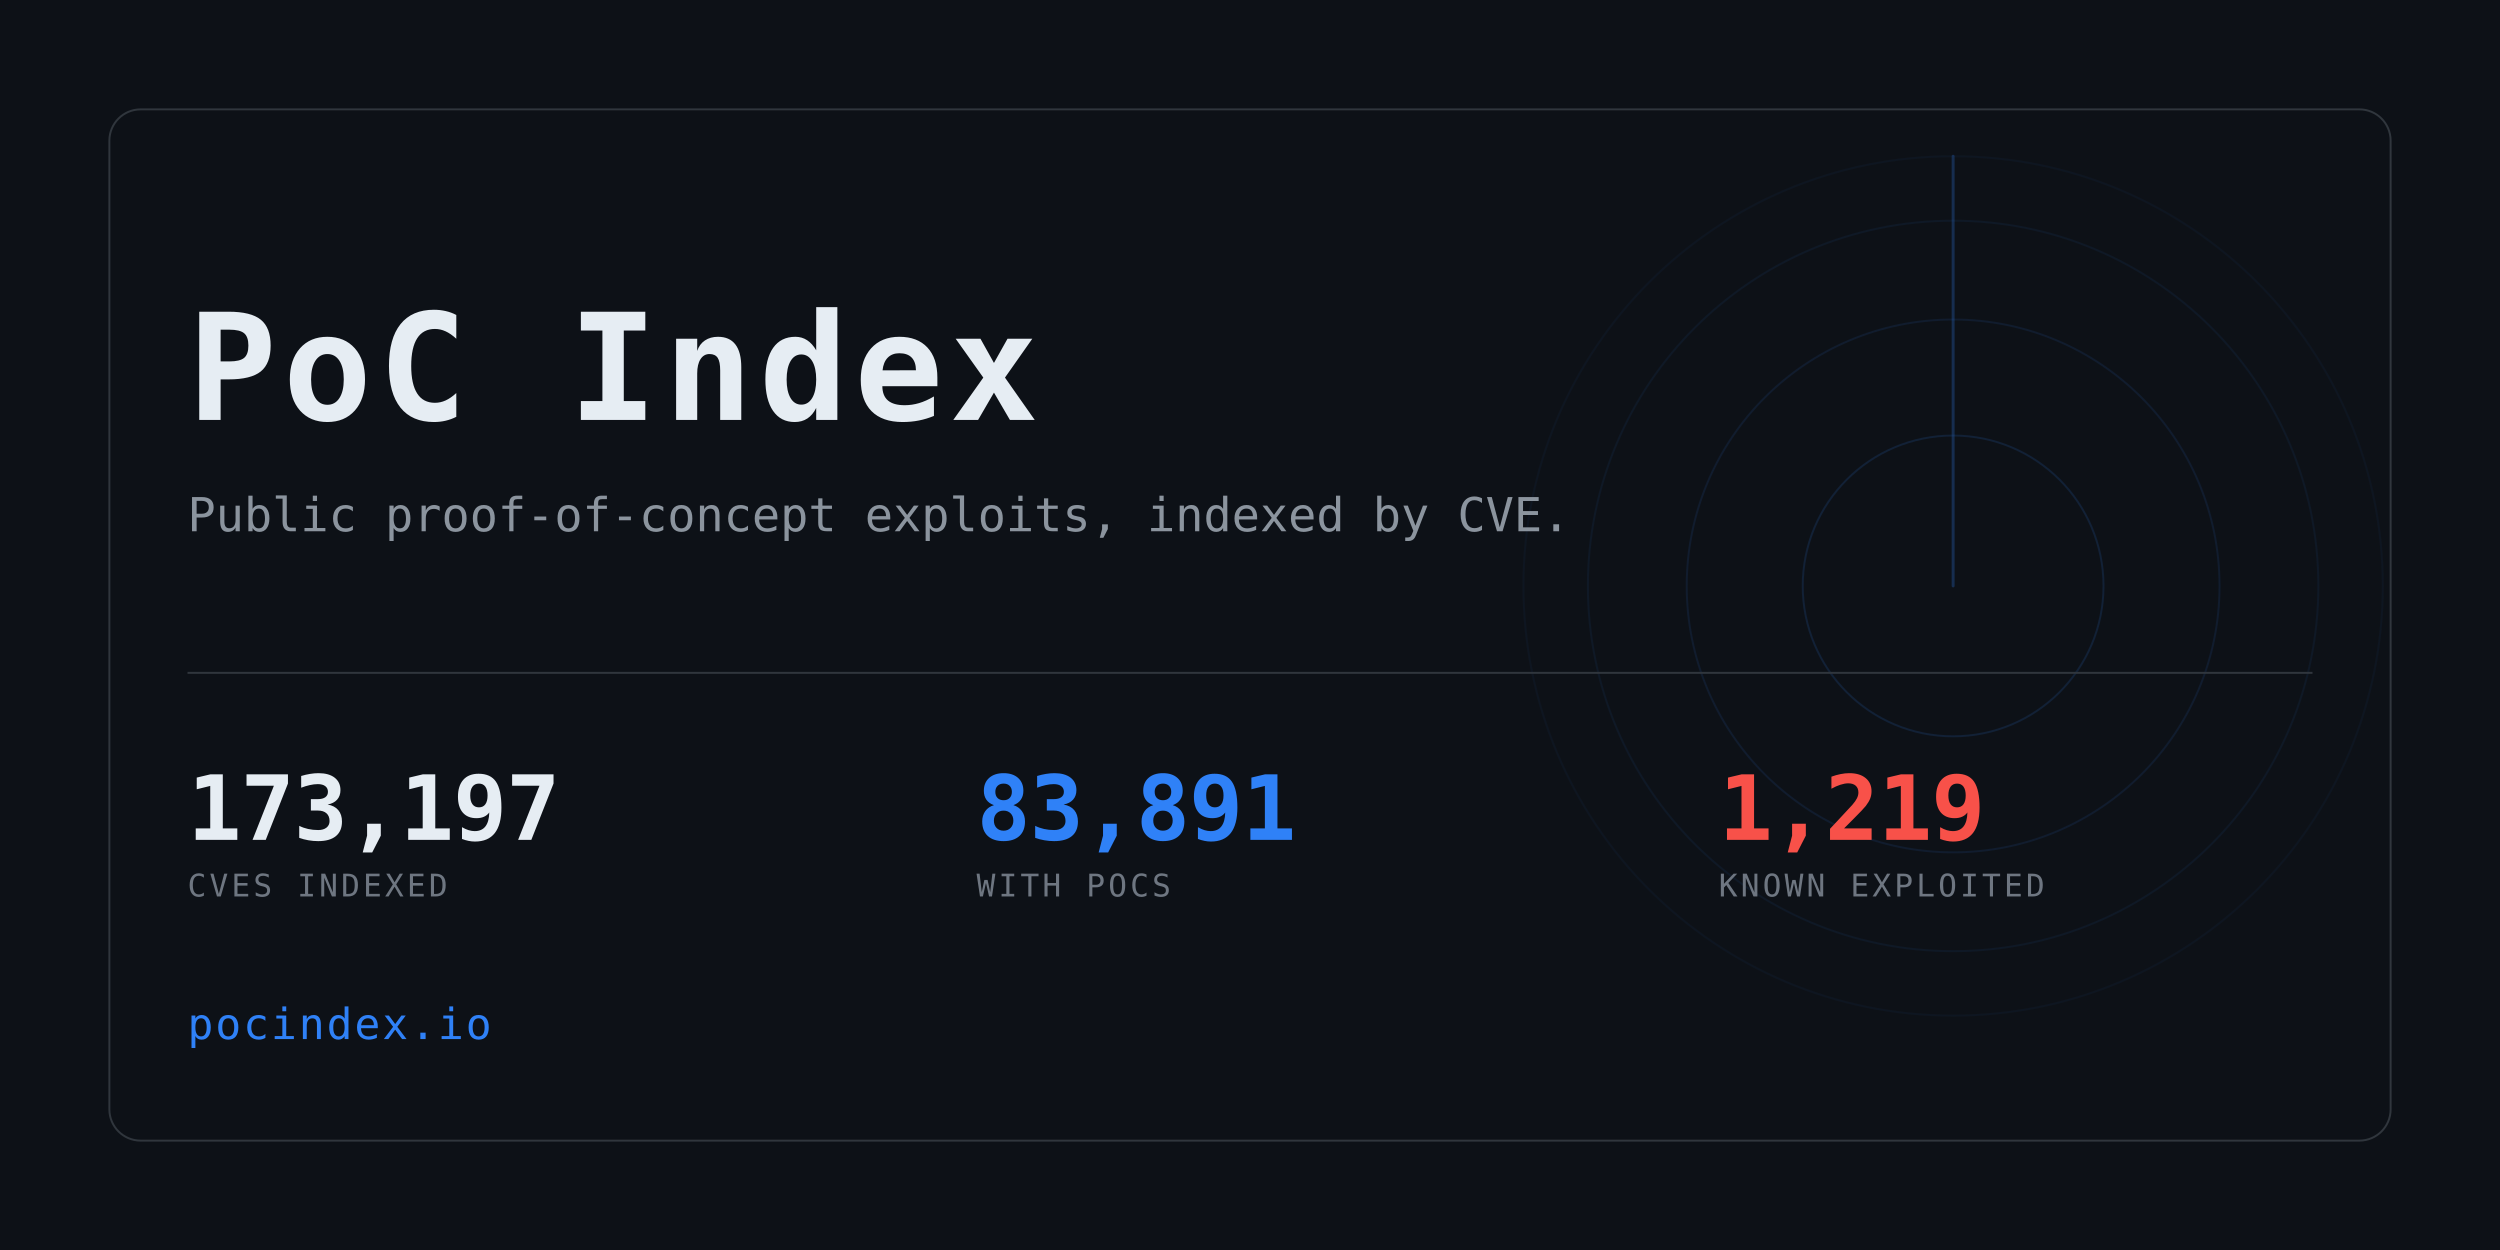
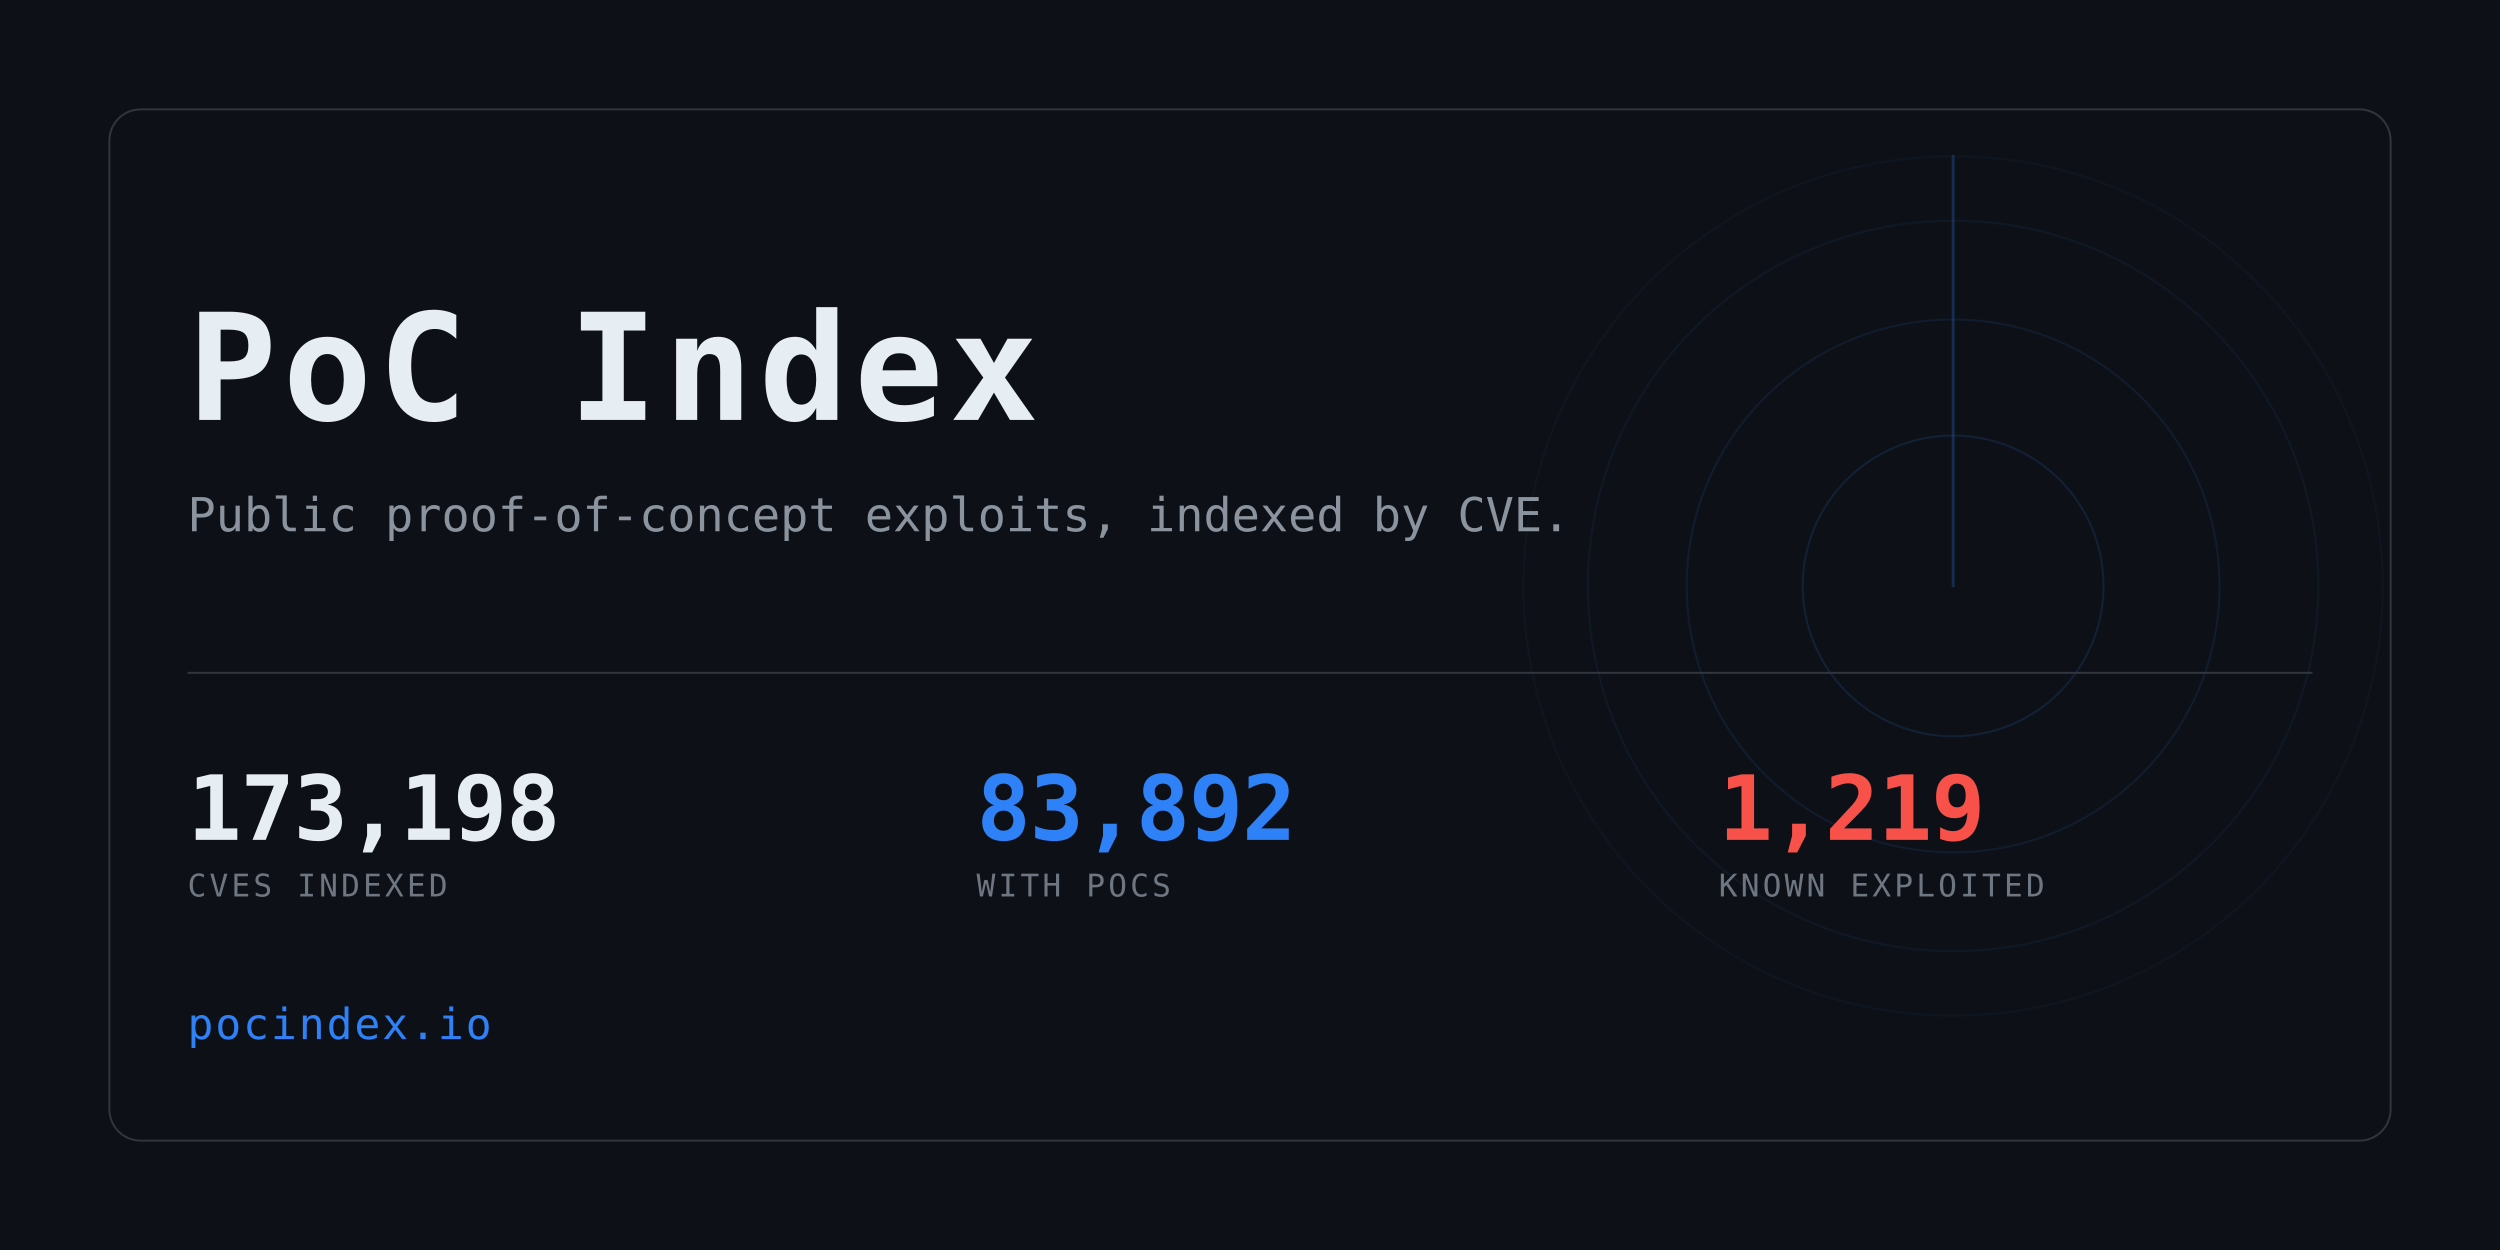
<svg xmlns="http://www.w3.org/2000/svg" width="1280" height="640" viewBox="0 0 1280 640" role="img" aria-label="PoC Index">
  <clipPath id="card">
    <rect x="56" y="56" width="1168" height="528" rx="16" />
  </clipPath>
  <rect width="1280" height="640" fill="#0d1117" />
  <g clip-path="url(#card)" opacity="0.6">
    <g>
      <circle cx="1000" cy="300" r="77.0" fill="none" stroke="#2f81f7" stroke-width="1" opacity="0.234" />
      <circle cx="1000" cy="300" r="136.4" fill="none" stroke="#2f81f7" stroke-width="1" opacity="0.169" />
      <circle cx="1000" cy="300" r="187.0" fill="none" stroke="#2f81f7" stroke-width="1" opacity="0.117" />
      <circle cx="1000" cy="300" r="220.0" fill="none" stroke="#2f81f7" stroke-width="1" opacity="0.078" />
      <line x1="1000" y1="300" x2="1000" y2="80.0" stroke="#2f81f7" stroke-width="1.5" stroke-linecap="round" opacity="0.416">
        <animateTransform attributeName="transform" type="rotate" from="0 1000 300" to="360 1000 300" dur="8s" repeatCount="indefinite" />
      </line>
    </g>
  </g>
  <rect x="56" y="56" width="1168" height="528" rx="16" fill="none" stroke="#30363d" />
  <text x="96" y="215" font-family="ui-monospace,SFMono-Regular,Menlo,Consolas,monospace" font-size="76" font-weight="700" fill="#e6edf3" letter-spacing="3">PoC Index</text>
  <text x="96" y="272" font-family="ui-monospace,SFMono-Regular,Menlo,Consolas,monospace" font-size="24" fill="#8b949e">
    Public proof-of-concept exploits, indexed by CVE.</text>
  <rect x="96" y="344" width="1088" height="1" fill="#30363d" />
-   <text x="96" y="430" font-family="ui-monospace,SFMono-Regular,Menlo,Consolas,monospace" font-size="46" font-weight="700" fill="#e6edf3" letter-spacing="-0.5">173,197</text>
+   <text x="96" y="430" font-family="ui-monospace,SFMono-Regular,Menlo,Consolas,monospace" font-size="46" font-weight="700" fill="#e6edf3" letter-spacing="-0.5">173,198</text>
  <text x="96" y="459" font-family="ui-monospace,SFMono-Regular,Menlo,Consolas,monospace" font-size="16" fill="#6e7681" letter-spacing="1.6">CVES INDEXED</text>
-   <text x="500" y="430" font-family="ui-monospace,SFMono-Regular,Menlo,Consolas,monospace" font-size="46" font-weight="700" fill="#2f81f7" letter-spacing="-0.5">83,891</text>
+   <text x="500" y="430" font-family="ui-monospace,SFMono-Regular,Menlo,Consolas,monospace" font-size="46" font-weight="700" fill="#2f81f7" letter-spacing="-0.5">83,892</text>
  <text x="500" y="459" font-family="ui-monospace,SFMono-Regular,Menlo,Consolas,monospace" font-size="16" fill="#6e7681" letter-spacing="1.6">WITH POCS</text>
  <text x="880" y="430" font-family="ui-monospace,SFMono-Regular,Menlo,Consolas,monospace" font-size="46" font-weight="700" fill="#f85149" letter-spacing="-0.5">1,219</text>
  <text x="880" y="459" font-family="ui-monospace,SFMono-Regular,Menlo,Consolas,monospace" font-size="16" fill="#6e7681" letter-spacing="1.6">KNOWN EXPLOITED</text>
  <text x="96" y="532" font-family="ui-monospace,SFMono-Regular,Menlo,Consolas,monospace" font-size="22" fill="#2f81f7" letter-spacing="1">pocindex.io</text>
</svg>
